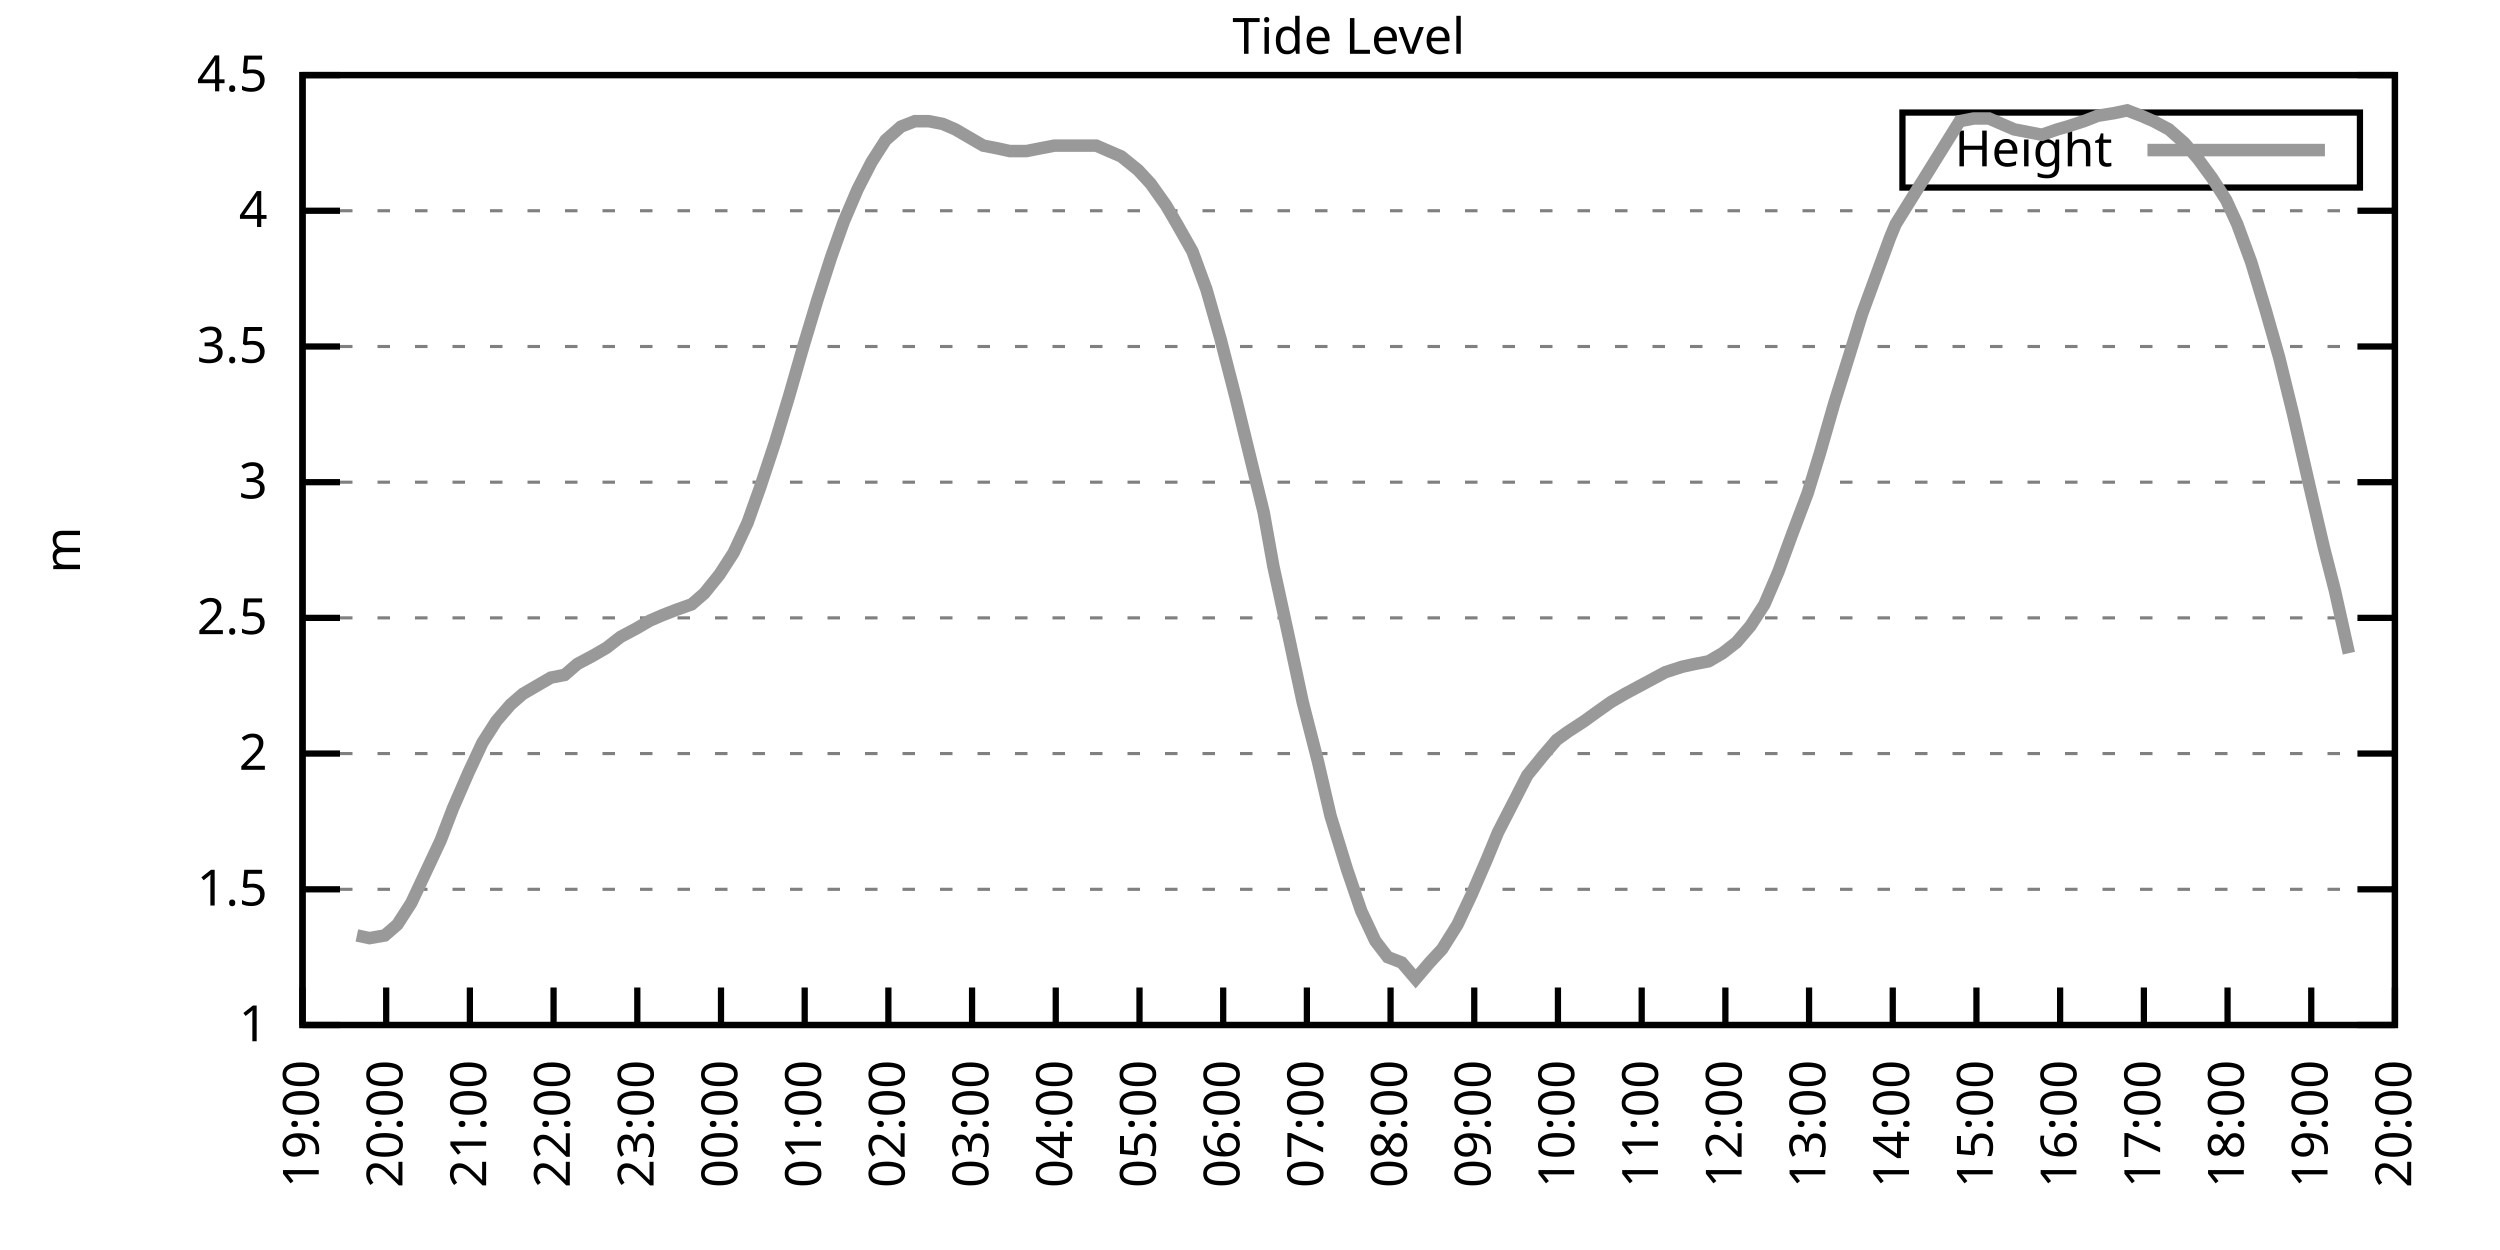
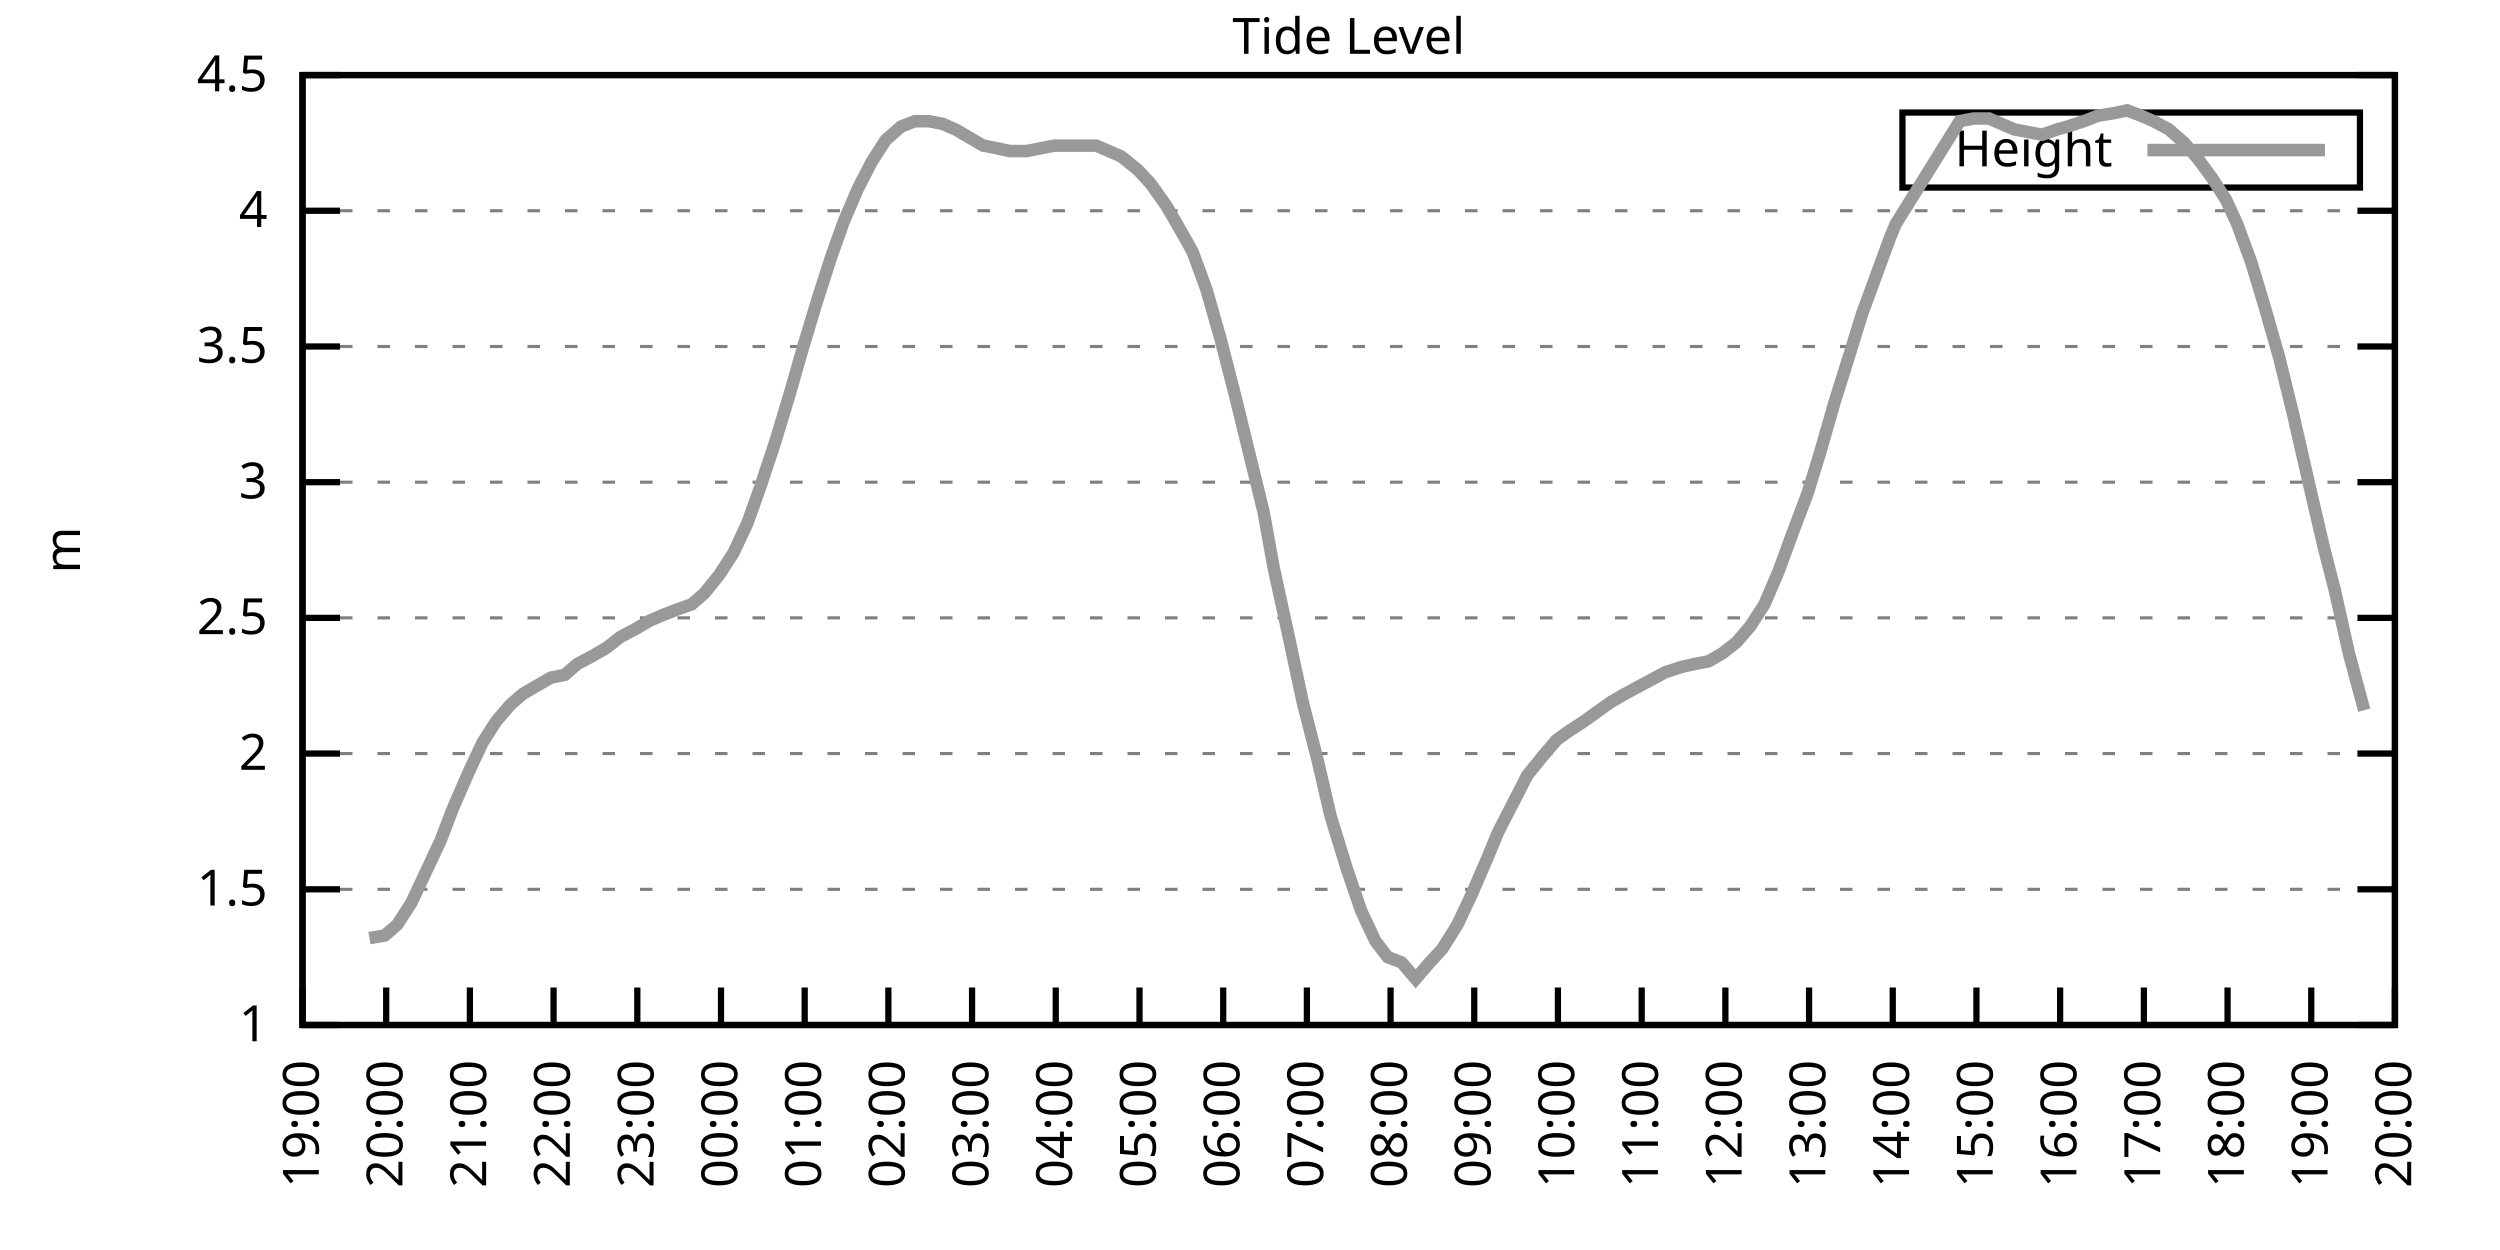
<svg xmlns="http://www.w3.org/2000/svg" xmlns:xlink="http://www.w3.org/1999/xlink" width="400" height="200" viewBox="0 0 400 200">
  <g id="gnuplot_canvas">
    <rect x="0" y="0" width="400" height="200" fill="none" />
    <defs>
      <circle id="gpDot" r="0.5" stroke-width="0.5" stroke="currentColor" />
      <path id="gpPt0" stroke-width="0.333" stroke="currentColor" d="M-1,0 h2 M0,-1 v2" />
      <path id="gpPt1" stroke-width="0.333" stroke="currentColor" d="M-1,-1 L1,1 M1,-1 L-1,1" />
      <path id="gpPt2" stroke-width="0.333" stroke="currentColor" d="M-1,0 L1,0 M0,-1 L0,1 M-1,-1 L1,1 M-1,1 L1,-1" />
      <rect id="gpPt3" stroke-width="0.333" stroke="currentColor" x="-1" y="-1" width="2" height="2" />
      <rect id="gpPt4" stroke-width="0.333" stroke="currentColor" fill="currentColor" x="-1" y="-1" width="2" height="2" />
      <circle id="gpPt5" stroke-width="0.333" stroke="currentColor" cx="0" cy="0" r="1" />
      <use xlink:href="#gpPt5" id="gpPt6" fill="currentColor" stroke="none" />
      <path id="gpPt7" stroke-width="0.333" stroke="currentColor" d="M0,-1.33 L-1.33,0.67 L1.33,0.67 z" />
      <use xlink:href="#gpPt7" id="gpPt8" fill="currentColor" stroke="none" />
      <use xlink:href="#gpPt7" id="gpPt9" stroke="currentColor" transform="rotate(180)" />
      <use xlink:href="#gpPt9" id="gpPt10" fill="currentColor" stroke="none" />
      <use xlink:href="#gpPt3" id="gpPt11" stroke="currentColor" transform="rotate(45)" />
      <use xlink:href="#gpPt11" id="gpPt12" fill="currentColor" stroke="none" />
      <path id="gpPt13" stroke-width="0.333" stroke="currentColor" d="M0,1.330 L1.265,0.411 L0.782,-1.067 L-0.782,-1.076 L-1.265,0.411 z" />
      <use xlink:href="#gpPt13" id="gpPt14" fill="currentColor" stroke="none" />
      <filter id="textbox" filterUnits="objectBoundingBox" x="0" y="0" height="1" width="1">
        <feFlood flood-color="white" flood-opacity="1" result="bgnd" />
        <feComposite in="SourceGraphic" in2="bgnd" operator="atop" />
      </filter>
      <filter id="greybox" filterUnits="objectBoundingBox" x="0" y="0" height="1" width="1">
        <feFlood flood-color="lightgrey" flood-opacity="1" result="grey" />
        <feComposite in="SourceGraphic" in2="grey" operator="atop" />
      </filter>
    </defs>
    <g fill="none" color="white" stroke="currentColor" stroke-width="1.00" stroke-linecap="butt" stroke-linejoin="miter">
</g>
    <g fill="none" color="black" stroke="currentColor" stroke-width="1.00" stroke-linecap="butt" stroke-linejoin="miter">
      <g stroke="none" shape-rendering="crispEdges">
        <polygon fill="rgb(255, 255, 255)" points="48.40,164.00 383.18,164.00 383.18,12.02 48.40,12.02 " />
      </g>
    </g>
    <g fill="none" color="black" stroke="currentColor" stroke-width="1.00" stroke-linecap="butt" stroke-linejoin="miter">
</g>
    <g fill="none" color="black" stroke="black" stroke-width="0.50" stroke-linecap="butt" stroke-linejoin="miter">
</g>
    <g fill="none" color="gray" stroke="currentColor" stroke-width="0.50" stroke-linecap="butt" stroke-linejoin="miter">
      <path stroke="gray" stroke-dasharray="2,4" class="gridline" d="M48.40,164.00 L383.19,164.00  " />
    </g>
    <g fill="none" color="gray" stroke="gray" stroke-width="1.00" stroke-linecap="butt" stroke-linejoin="miter">
</g>
    <g fill="none" color="black" stroke="currentColor" stroke-width="1.00" stroke-linecap="butt" stroke-linejoin="miter">
      <path stroke="black" d="M48.40,164.00 L54.40,164.00 M383.19,164.00 L377.19,164.00  " />
      <g transform="translate(42.80,166.60)" stroke="none" fill="black" font-family="Sans" font-size="8.00" text-anchor="end">
        <text>
          <tspan font-family="Sans"> 1</tspan>
        </text>
      </g>
    </g>
    <g fill="none" color="black" stroke="currentColor" stroke-width="1.00" stroke-linecap="butt" stroke-linejoin="miter">
</g>
    <g fill="none" color="black" stroke="black" stroke-width="0.50" stroke-linecap="butt" stroke-linejoin="miter">
</g>
    <g fill="none" color="gray" stroke="currentColor" stroke-width="0.50" stroke-linecap="butt" stroke-linejoin="miter">
      <path stroke="gray" stroke-dasharray="2,4" class="gridline" d="M48.40,142.29 L383.19,142.29  " />
    </g>
    <g fill="none" color="gray" stroke="gray" stroke-width="1.00" stroke-linecap="butt" stroke-linejoin="miter">
</g>
    <g fill="none" color="black" stroke="currentColor" stroke-width="1.00" stroke-linecap="butt" stroke-linejoin="miter">
      <path stroke="black" d="M48.40,142.29 L54.40,142.29 M383.19,142.29 L377.19,142.29  " />
      <g transform="translate(42.80,144.89)" stroke="none" fill="black" font-family="Sans" font-size="8.00" text-anchor="end">
        <text>
          <tspan font-family="Sans"> 1.5</tspan>
        </text>
      </g>
    </g>
    <g fill="none" color="black" stroke="currentColor" stroke-width="1.00" stroke-linecap="butt" stroke-linejoin="miter">
</g>
    <g fill="none" color="black" stroke="black" stroke-width="0.50" stroke-linecap="butt" stroke-linejoin="miter">
</g>
    <g fill="none" color="gray" stroke="currentColor" stroke-width="0.50" stroke-linecap="butt" stroke-linejoin="miter">
      <path stroke="gray" stroke-dasharray="2,4" class="gridline" d="M48.40,120.57 L383.19,120.57  " />
    </g>
    <g fill="none" color="gray" stroke="gray" stroke-width="1.00" stroke-linecap="butt" stroke-linejoin="miter">
</g>
    <g fill="none" color="black" stroke="currentColor" stroke-width="1.00" stroke-linecap="butt" stroke-linejoin="miter">
      <path stroke="black" d="M48.40,120.57 L54.40,120.57 M383.19,120.57 L377.19,120.57  " />
      <g transform="translate(42.80,123.17)" stroke="none" fill="black" font-family="Sans" font-size="8.00" text-anchor="end">
        <text>
          <tspan font-family="Sans"> 2</tspan>
        </text>
      </g>
    </g>
    <g fill="none" color="black" stroke="currentColor" stroke-width="1.00" stroke-linecap="butt" stroke-linejoin="miter">
</g>
    <g fill="none" color="black" stroke="black" stroke-width="0.50" stroke-linecap="butt" stroke-linejoin="miter">
</g>
    <g fill="none" color="gray" stroke="currentColor" stroke-width="0.50" stroke-linecap="butt" stroke-linejoin="miter">
      <path stroke="gray" stroke-dasharray="2,4" class="gridline" d="M48.40,98.86 L383.19,98.86  " />
    </g>
    <g fill="none" color="gray" stroke="gray" stroke-width="1.00" stroke-linecap="butt" stroke-linejoin="miter">
</g>
    <g fill="none" color="black" stroke="currentColor" stroke-width="1.00" stroke-linecap="butt" stroke-linejoin="miter">
      <path stroke="black" d="M48.40,98.86 L54.40,98.86 M383.19,98.86 L377.19,98.86  " />
      <g transform="translate(42.80,101.46)" stroke="none" fill="black" font-family="Sans" font-size="8.00" text-anchor="end">
        <text>
          <tspan font-family="Sans"> 2.5</tspan>
        </text>
      </g>
    </g>
    <g fill="none" color="black" stroke="currentColor" stroke-width="1.00" stroke-linecap="butt" stroke-linejoin="miter">
</g>
    <g fill="none" color="black" stroke="black" stroke-width="0.50" stroke-linecap="butt" stroke-linejoin="miter">
</g>
    <g fill="none" color="gray" stroke="currentColor" stroke-width="0.50" stroke-linecap="butt" stroke-linejoin="miter">
      <path stroke="gray" stroke-dasharray="2,4" class="gridline" d="M48.40,77.15 L383.19,77.15  " />
    </g>
    <g fill="none" color="gray" stroke="gray" stroke-width="1.00" stroke-linecap="butt" stroke-linejoin="miter">
</g>
    <g fill="none" color="black" stroke="currentColor" stroke-width="1.00" stroke-linecap="butt" stroke-linejoin="miter">
      <path stroke="black" d="M48.40,77.15 L54.40,77.15 M383.19,77.15 L377.19,77.15  " />
      <g transform="translate(42.80,79.75)" stroke="none" fill="black" font-family="Sans" font-size="8.00" text-anchor="end">
        <text>
          <tspan font-family="Sans"> 3</tspan>
        </text>
      </g>
    </g>
    <g fill="none" color="black" stroke="currentColor" stroke-width="1.00" stroke-linecap="butt" stroke-linejoin="miter">
</g>
    <g fill="none" color="black" stroke="black" stroke-width="0.50" stroke-linecap="butt" stroke-linejoin="miter">
</g>
    <g fill="none" color="gray" stroke="currentColor" stroke-width="0.50" stroke-linecap="butt" stroke-linejoin="miter">
      <path stroke="gray" stroke-dasharray="2,4" class="gridline" d="M48.40,55.44 L383.19,55.44  " />
    </g>
    <g fill="none" color="gray" stroke="gray" stroke-width="1.00" stroke-linecap="butt" stroke-linejoin="miter">
</g>
    <g fill="none" color="black" stroke="currentColor" stroke-width="1.00" stroke-linecap="butt" stroke-linejoin="miter">
      <path stroke="black" d="M48.40,55.44 L54.40,55.44 M383.19,55.44 L377.19,55.44  " />
      <g transform="translate(42.80,58.04)" stroke="none" fill="black" font-family="Sans" font-size="8.00" text-anchor="end">
        <text>
          <tspan font-family="Sans"> 3.5</tspan>
        </text>
      </g>
    </g>
    <g fill="none" color="black" stroke="currentColor" stroke-width="1.00" stroke-linecap="butt" stroke-linejoin="miter">
</g>
    <g fill="none" color="black" stroke="black" stroke-width="0.50" stroke-linecap="butt" stroke-linejoin="miter">
</g>
    <g fill="none" color="gray" stroke="currentColor" stroke-width="0.50" stroke-linecap="butt" stroke-linejoin="miter">
      <path stroke="gray" stroke-dasharray="2,4" class="gridline" d="M48.40,33.72 L383.19,33.72  " />
    </g>
    <g fill="none" color="gray" stroke="gray" stroke-width="1.00" stroke-linecap="butt" stroke-linejoin="miter">
</g>
    <g fill="none" color="black" stroke="currentColor" stroke-width="1.00" stroke-linecap="butt" stroke-linejoin="miter">
      <path stroke="black" d="M48.40,33.72 L54.40,33.72 M383.19,33.72 L377.19,33.72  " />
      <g transform="translate(42.80,36.32)" stroke="none" fill="black" font-family="Sans" font-size="8.00" text-anchor="end">
        <text>
          <tspan font-family="Sans"> 4</tspan>
        </text>
      </g>
    </g>
    <g fill="none" color="black" stroke="currentColor" stroke-width="1.00" stroke-linecap="butt" stroke-linejoin="miter">
</g>
    <g fill="none" color="black" stroke="black" stroke-width="0.50" stroke-linecap="butt" stroke-linejoin="miter">
</g>
    <g fill="none" color="gray" stroke="currentColor" stroke-width="0.50" stroke-linecap="butt" stroke-linejoin="miter">
      <path stroke="gray" stroke-dasharray="2,4" class="gridline" d="M48.40,12.01 L383.19,12.01  " />
    </g>
    <g fill="none" color="gray" stroke="gray" stroke-width="1.00" stroke-linecap="butt" stroke-linejoin="miter">
</g>
    <g fill="none" color="black" stroke="currentColor" stroke-width="1.00" stroke-linecap="butt" stroke-linejoin="miter">
      <path stroke="black" d="M48.40,12.01 L54.40,12.01 M383.19,12.01 L377.19,12.01  " />
      <g transform="translate(42.80,14.61)" stroke="none" fill="black" font-family="Sans" font-size="8.00" text-anchor="end">
        <text>
          <tspan font-family="Sans"> 4.5</tspan>
        </text>
      </g>
    </g>
    <g fill="none" color="black" stroke="currentColor" stroke-width="1.00" stroke-linecap="butt" stroke-linejoin="miter">
      <path stroke="black" d="M48.40,164.00 L48.40,158.00  " />
      <g transform="translate(51.00,169.60) rotate(270.00)" stroke="none" fill="black" font-family="Sans" font-size="8.00" text-anchor="end">
        <text>
          <tspan font-family="Sans">19:00</tspan>
        </text>
      </g>
    </g>
    <g fill="none" color="black" stroke="currentColor" stroke-width="1.00" stroke-linecap="butt" stroke-linejoin="miter">
      <path stroke="black" d="M61.79,164.00 L61.79,158.00  " />
      <g transform="translate(64.39,169.60) rotate(270.00)" stroke="none" fill="black" font-family="Sans" font-size="8.00" text-anchor="end">
        <text>
          <tspan font-family="Sans">20:00</tspan>
        </text>
      </g>
    </g>
    <g fill="none" color="black" stroke="currentColor" stroke-width="1.00" stroke-linecap="butt" stroke-linejoin="miter">
      <path stroke="black" d="M75.18,164.00 L75.18,158.00  " />
      <g transform="translate(77.78,169.60) rotate(270.00)" stroke="none" fill="black" font-family="Sans" font-size="8.00" text-anchor="end">
        <text>
          <tspan font-family="Sans">21:00</tspan>
        </text>
      </g>
    </g>
    <g fill="none" color="black" stroke="currentColor" stroke-width="1.00" stroke-linecap="butt" stroke-linejoin="miter">
      <path stroke="black" d="M88.57,164.00 L88.57,158.00  " />
      <g transform="translate(91.17,169.60) rotate(270.00)" stroke="none" fill="black" font-family="Sans" font-size="8.00" text-anchor="end">
        <text>
          <tspan font-family="Sans">22:00</tspan>
        </text>
      </g>
    </g>
    <g fill="none" color="black" stroke="currentColor" stroke-width="1.00" stroke-linecap="butt" stroke-linejoin="miter">
      <path stroke="black" d="M101.97,164.00 L101.97,158.00  " />
      <g transform="translate(104.57,169.60) rotate(270.00)" stroke="none" fill="black" font-family="Sans" font-size="8.00" text-anchor="end">
        <text>
          <tspan font-family="Sans">23:00</tspan>
        </text>
      </g>
    </g>
    <g fill="none" color="black" stroke="currentColor" stroke-width="1.00" stroke-linecap="butt" stroke-linejoin="miter">
      <path stroke="black" d="M115.36,164.00 L115.36,158.00  " />
      <g transform="translate(117.96,169.60) rotate(270.00)" stroke="none" fill="black" font-family="Sans" font-size="8.00" text-anchor="end">
        <text>
          <tspan font-family="Sans">00:00</tspan>
        </text>
      </g>
    </g>
    <g fill="none" color="black" stroke="currentColor" stroke-width="1.00" stroke-linecap="butt" stroke-linejoin="miter">
      <path stroke="black" d="M128.75,164.00 L128.75,158.00  " />
      <g transform="translate(131.35,169.60) rotate(270.00)" stroke="none" fill="black" font-family="Sans" font-size="8.00" text-anchor="end">
        <text>
          <tspan font-family="Sans">01:00</tspan>
        </text>
      </g>
    </g>
    <g fill="none" color="black" stroke="currentColor" stroke-width="1.00" stroke-linecap="butt" stroke-linejoin="miter">
      <path stroke="black" d="M142.14,164.00 L142.14,158.00  " />
      <g transform="translate(144.74,169.60) rotate(270.00)" stroke="none" fill="black" font-family="Sans" font-size="8.00" text-anchor="end">
        <text>
          <tspan font-family="Sans">02:00</tspan>
        </text>
      </g>
    </g>
    <g fill="none" color="black" stroke="currentColor" stroke-width="1.00" stroke-linecap="butt" stroke-linejoin="miter">
      <path stroke="black" d="M155.53,164.00 L155.53,158.00  " />
      <g transform="translate(158.13,169.60) rotate(270.00)" stroke="none" fill="black" font-family="Sans" font-size="8.00" text-anchor="end">
        <text>
          <tspan font-family="Sans">03:00</tspan>
        </text>
      </g>
    </g>
    <g fill="none" color="black" stroke="currentColor" stroke-width="1.00" stroke-linecap="butt" stroke-linejoin="miter">
      <path stroke="black" d="M168.92,164.00 L168.92,158.00  " />
      <g transform="translate(171.52,169.60) rotate(270.00)" stroke="none" fill="black" font-family="Sans" font-size="8.00" text-anchor="end">
        <text>
          <tspan font-family="Sans">04:00</tspan>
        </text>
      </g>
    </g>
    <g fill="none" color="black" stroke="currentColor" stroke-width="1.00" stroke-linecap="butt" stroke-linejoin="miter">
      <path stroke="black" d="M182.32,164.00 L182.32,158.00  " />
      <g transform="translate(184.92,169.60) rotate(270.00)" stroke="none" fill="black" font-family="Sans" font-size="8.00" text-anchor="end">
        <text>
          <tspan font-family="Sans">05:00</tspan>
        </text>
      </g>
    </g>
    <g fill="none" color="black" stroke="currentColor" stroke-width="1.00" stroke-linecap="butt" stroke-linejoin="miter">
      <path stroke="black" d="M195.71,164.00 L195.71,158.00  " />
      <g transform="translate(198.31,169.60) rotate(270.00)" stroke="none" fill="black" font-family="Sans" font-size="8.00" text-anchor="end">
        <text>
          <tspan font-family="Sans">06:00</tspan>
        </text>
      </g>
    </g>
    <g fill="none" color="black" stroke="currentColor" stroke-width="1.00" stroke-linecap="butt" stroke-linejoin="miter">
      <path stroke="black" d="M209.10,164.00 L209.10,158.00  " />
      <g transform="translate(211.70,169.60) rotate(270.00)" stroke="none" fill="black" font-family="Sans" font-size="8.00" text-anchor="end">
        <text>
          <tspan font-family="Sans">07:00</tspan>
        </text>
      </g>
    </g>
    <g fill="none" color="black" stroke="currentColor" stroke-width="1.00" stroke-linecap="butt" stroke-linejoin="miter">
      <path stroke="black" d="M222.49,164.00 L222.49,158.00  " />
      <g transform="translate(225.09,169.60) rotate(270.00)" stroke="none" fill="black" font-family="Sans" font-size="8.00" text-anchor="end">
        <text>
          <tspan font-family="Sans">08:00</tspan>
        </text>
      </g>
    </g>
    <g fill="none" color="black" stroke="currentColor" stroke-width="1.00" stroke-linecap="butt" stroke-linejoin="miter">
      <path stroke="black" d="M235.88,164.00 L235.88,158.00  " />
      <g transform="translate(238.48,169.60) rotate(270.00)" stroke="none" fill="black" font-family="Sans" font-size="8.00" text-anchor="end">
        <text>
          <tspan font-family="Sans">09:00</tspan>
        </text>
      </g>
    </g>
    <g fill="none" color="black" stroke="currentColor" stroke-width="1.00" stroke-linecap="butt" stroke-linejoin="miter">
      <path stroke="black" d="M249.27,164.00 L249.27,158.00  " />
      <g transform="translate(251.87,169.60) rotate(270.00)" stroke="none" fill="black" font-family="Sans" font-size="8.00" text-anchor="end">
        <text>
          <tspan font-family="Sans">10:00</tspan>
        </text>
      </g>
    </g>
    <g fill="none" color="black" stroke="currentColor" stroke-width="1.00" stroke-linecap="butt" stroke-linejoin="miter">
      <path stroke="black" d="M262.67,164.00 L262.67,158.00  " />
      <g transform="translate(265.27,169.60) rotate(270.00)" stroke="none" fill="black" font-family="Sans" font-size="8.00" text-anchor="end">
        <text>
          <tspan font-family="Sans">11:00</tspan>
        </text>
      </g>
    </g>
    <g fill="none" color="black" stroke="currentColor" stroke-width="1.00" stroke-linecap="butt" stroke-linejoin="miter">
      <path stroke="black" d="M276.06,164.00 L276.06,158.00  " />
      <g transform="translate(278.66,169.60) rotate(270.00)" stroke="none" fill="black" font-family="Sans" font-size="8.00" text-anchor="end">
        <text>
          <tspan font-family="Sans">12:00</tspan>
        </text>
      </g>
    </g>
    <g fill="none" color="black" stroke="currentColor" stroke-width="1.00" stroke-linecap="butt" stroke-linejoin="miter">
      <path stroke="black" d="M289.45,164.00 L289.45,158.00  " />
      <g transform="translate(292.05,169.60) rotate(270.00)" stroke="none" fill="black" font-family="Sans" font-size="8.00" text-anchor="end">
        <text>
          <tspan font-family="Sans">13:00</tspan>
        </text>
      </g>
    </g>
    <g fill="none" color="black" stroke="currentColor" stroke-width="1.00" stroke-linecap="butt" stroke-linejoin="miter">
      <path stroke="black" d="M302.84,164.00 L302.84,158.00  " />
      <g transform="translate(305.44,169.60) rotate(270.00)" stroke="none" fill="black" font-family="Sans" font-size="8.00" text-anchor="end">
        <text>
          <tspan font-family="Sans">14:00</tspan>
        </text>
      </g>
    </g>
    <g fill="none" color="black" stroke="currentColor" stroke-width="1.00" stroke-linecap="butt" stroke-linejoin="miter">
      <path stroke="black" d="M316.23,164.00 L316.23,158.00  " />
      <g transform="translate(318.83,169.60) rotate(270.00)" stroke="none" fill="black" font-family="Sans" font-size="8.00" text-anchor="end">
        <text>
          <tspan font-family="Sans">15:00</tspan>
        </text>
      </g>
    </g>
    <g fill="none" color="black" stroke="currentColor" stroke-width="1.00" stroke-linecap="butt" stroke-linejoin="miter">
      <path stroke="black" d="M329.62,164.00 L329.62,158.00  " />
      <g transform="translate(332.22,169.60) rotate(270.00)" stroke="none" fill="black" font-family="Sans" font-size="8.00" text-anchor="end">
        <text>
          <tspan font-family="Sans">16:00</tspan>
        </text>
      </g>
    </g>
    <g fill="none" color="black" stroke="currentColor" stroke-width="1.00" stroke-linecap="butt" stroke-linejoin="miter">
      <path stroke="black" d="M343.02,164.00 L343.02,158.00  " />
      <g transform="translate(345.62,169.60) rotate(270.00)" stroke="none" fill="black" font-family="Sans" font-size="8.00" text-anchor="end">
        <text>
          <tspan font-family="Sans">17:00</tspan>
        </text>
      </g>
    </g>
    <g fill="none" color="black" stroke="currentColor" stroke-width="1.00" stroke-linecap="butt" stroke-linejoin="miter">
      <path stroke="black" d="M356.41,164.00 L356.41,158.00  " />
      <g transform="translate(359.01,169.60) rotate(270.00)" stroke="none" fill="black" font-family="Sans" font-size="8.00" text-anchor="end">
        <text>
          <tspan font-family="Sans">18:00</tspan>
        </text>
      </g>
    </g>
    <g fill="none" color="black" stroke="currentColor" stroke-width="1.00" stroke-linecap="butt" stroke-linejoin="miter">
      <path stroke="black" d="M369.80,164.00 L369.80,158.00  " />
      <g transform="translate(372.40,169.60) rotate(270.00)" stroke="none" fill="black" font-family="Sans" font-size="8.00" text-anchor="end">
        <text>
          <tspan font-family="Sans">19:00</tspan>
        </text>
      </g>
    </g>
    <g fill="none" color="black" stroke="currentColor" stroke-width="1.00" stroke-linecap="butt" stroke-linejoin="miter">
      <path stroke="black" d="M383.19,164.00 L383.19,158.00  " />
      <g transform="translate(385.79,169.60) rotate(270.00)" stroke="none" fill="black" font-family="Sans" font-size="8.00" text-anchor="end">
        <text>
          <tspan font-family="Sans">20:00</tspan>
        </text>
      </g>
    </g>
    <g fill="none" color="black" stroke="currentColor" stroke-width="1.00" stroke-linecap="butt" stroke-linejoin="miter">
</g>
    <g fill="none" color="black" stroke="currentColor" stroke-width="1.00" stroke-linecap="butt" stroke-linejoin="miter">
      <path stroke="black" d="M48.40,12.01 L48.40,164.00 L383.19,164.00 L383.19,12.01 L48.40,12.01 Z  " />
    </g>
    <g fill="none" color="black" stroke="currentColor" stroke-width="1.00" stroke-linecap="butt" stroke-linejoin="miter">
</g>
    <g fill="none" color="black" stroke="currentColor" stroke-width="1.00" stroke-linecap="butt" stroke-linejoin="miter">
      <path stroke="black" d="M304.39,30.01 L304.39,18.01 L377.59,18.01 L377.59,30.01 L304.39,30.01 Z  " />
    </g>
    <g id="Tide_level_plot_1">
      <g fill="none" color="white" stroke="black" stroke-width="2.00" stroke-linecap="butt" stroke-linejoin="miter">
</g>
      <g fill="none" color="black" stroke="currentColor" stroke-width="2.00" stroke-linecap="butt" stroke-linejoin="miter">
        <g transform="translate(337.99,26.61)" stroke="none" fill="black" font-family="Sans" font-size="8.00" text-anchor="end">
          <text>
            <tspan font-family="Sans">Height</tspan>
          </text>
        </g>
      </g>
      <g fill="none" color="black" stroke="currentColor" stroke-width="2.00" stroke-linecap="butt" stroke-linejoin="miter">
-         <path stroke="rgb(153, 153, 153)" d="M343.59,24.01 L371.99,24.01 M57.10,149.67 L59.11,150.10 L61.57,149.67 L63.58,147.93 L65.81,144.46 L68.26,139.25   L70.50,134.47 L72.50,129.26 L74.96,123.61 L77.19,118.84 L79.42,115.36 L81.66,112.76 L83.66,111.02 L88.13,108.42   L90.36,107.98 L92.37,106.24 L94.82,104.94 L97.06,103.64 L99.29,101.90 L101.74,100.60 L103.98,99.30 L105.98,98.43   L108.22,97.56 L110.67,96.69 L112.68,94.95 L115.13,91.91 L117.37,88.44 L119.60,83.66 L121.61,78.02 L124.06,70.63   L126.29,63.25 L128.53,55.44 L130.76,48.05 L132.99,41.11 L135.00,35.46 L137.23,30.25 L139.46,25.91 L141.69,22.43   L144.15,20.26 L146.38,19.39 L148.61,19.39 L150.85,19.83 L152.85,20.70 L157.32,23.30 L159.55,23.73 L161.56,24.17   L164.24,24.17 L166.47,23.73 L168.70,23.30 L170.71,23.30 L172.94,23.30 L175.40,23.30 L177.41,24.17 L179.41,25.04   L182.09,27.21 L184.10,29.38 L186.56,32.85 L188.34,35.89 L190.80,40.24 L193.03,46.32 L195.26,54.13 L197.72,63.69   L199.73,71.94 L202.18,81.93 L203.74,90.61 L206.20,101.90 L208.43,112.32 L210.88,121.88 L212.89,130.56 L215.57,139.25   L217.80,145.76 L220.04,150.54 L222.04,153.14 L224.28,154.01 L226.51,156.62 L228.74,154.01 L230.75,151.84 L233.20,147.93   L235.44,143.16 L237.89,137.51 L239.68,133.17 L242.36,127.96 L244.36,124.05 L246.82,121.01 L249.05,118.40 L250.84,117.10   L253.51,115.36 L255.30,114.06 L257.76,112.32 L259.99,111.02 L266.46,107.55 L269.14,106.68 L271.15,106.24 L273.38,105.81   L275.61,104.51 L277.84,102.77 L280.07,100.16 L282.31,96.69 L284.54,91.48 L286.77,85.40 L289.23,78.89 L291.23,72.37   L293.47,64.56 L295.92,56.74 L297.93,50.22 L300.16,44.15 L302.39,38.07 L303.29,35.89 L313.55,19.39 L315.79,18.96   L318.24,18.96 L320.25,19.83 L322.26,20.70 L324.49,21.13 L326.72,21.56 L329.18,20.70 L330.74,20.26 L333.42,19.39   L335.65,18.52 L338.33,18.09 L340.34,17.66 L342.57,18.52 L344.58,19.39 L347.03,20.70 L349.49,22.87 L351.72,25.47   L353.95,28.51 L356.18,31.99 L357.97,35.89 L360.20,41.97 L362.43,49.36 L364.66,57.17 L366.90,66.29 L369.58,78.02   L371.81,87.57 L373.59,94.52 L375.82,104.51  " />
+         <path stroke="rgb(153, 153, 153)" d="M343.59,24.01 L371.99,24.01 M59.11,150.10 L61.57,149.67 L63.58,147.93 L65.81,144.46 L68.26,139.25 L70.50,134.47   L72.50,129.26 L74.96,123.61 L77.19,118.84 L79.42,115.36 L81.66,112.76 L83.66,111.02 L88.13,108.42 L90.36,107.98   L92.37,106.24 L94.82,104.94 L97.06,103.64 L99.29,101.90 L101.74,100.60 L103.98,99.30 L105.98,98.43 L108.22,97.56   L110.67,96.69 L112.68,94.95 L115.13,91.91 L117.37,88.44 L119.60,83.66 L121.61,78.02 L124.06,70.63 L126.29,63.25   L128.53,55.44 L130.76,48.05 L132.99,41.11 L135.00,35.46 L137.23,30.25 L139.46,25.91 L141.69,22.43 L144.15,20.26   L146.38,19.39 L148.61,19.39 L150.85,19.83 L152.85,20.70 L157.32,23.30 L159.55,23.73 L161.56,24.17 L164.24,24.17   L166.47,23.73 L168.70,23.30 L170.71,23.30 L172.94,23.30 L175.40,23.30 L177.41,24.17 L179.41,25.04 L182.09,27.21   L184.10,29.38 L186.56,32.85 L188.34,35.89 L190.80,40.24 L193.03,46.32 L195.26,54.13 L197.72,63.69 L199.73,71.94   L202.18,81.93 L203.74,90.61 L206.20,101.90 L208.43,112.32 L210.88,121.88 L212.89,130.56 L215.57,139.25 L217.80,145.76   L220.04,150.54 L222.04,153.14 L224.28,154.01 L226.51,156.62 L228.74,154.01 L230.75,151.84 L233.20,147.93 L235.44,143.16   L237.89,137.51 L239.68,133.17 L242.36,127.96 L244.36,124.05 L246.82,121.01 L249.05,118.40 L250.84,117.10 L253.51,115.36   L255.30,114.06 L257.76,112.32 L259.99,111.02 L266.46,107.55 L269.14,106.68 L271.15,106.24 L273.38,105.81 L275.61,104.51   L277.84,102.77 L280.07,100.16 L282.31,96.69 L284.54,91.48 L286.77,85.40 L289.23,78.89 L291.23,72.37 L293.47,64.56   L295.92,56.74 L297.93,50.22 L300.16,44.15 L302.39,38.07 L303.29,35.89 L313.55,19.39 L315.79,18.96 L318.24,18.96   L320.25,19.83 L322.26,20.70 L324.49,21.13 L326.72,21.56 L329.18,20.70 L330.74,20.26 L333.42,19.39 L335.65,18.52   L338.33,18.09 L340.34,17.66 L342.57,18.52 L344.58,19.39 L347.03,20.70 L349.49,22.87 L351.72,25.47 L353.95,28.51   L356.18,31.99 L357.97,35.89 L360.20,41.97 L362.43,49.36 L364.66,57.17 L366.90,66.29 L369.58,78.02 L371.81,87.57   L373.59,94.52 L375.82,104.51 L378.28,113.63  " />
      </g>
    </g>
    <g fill="none" color="black" stroke="currentColor" stroke-width="2.00" stroke-linecap="butt" stroke-linejoin="miter">
</g>
    <g fill="none" color="black" stroke="black" stroke-width="1.00" stroke-linecap="butt" stroke-linejoin="miter">
</g>
    <g fill="none" color="black" stroke="currentColor" stroke-width="1.00" stroke-linecap="butt" stroke-linejoin="miter">
      <path stroke="black" d="M48.40,12.01 L48.40,164.00 L383.19,164.00 L383.19,12.01 L48.40,12.01 Z  " />
      <g transform="translate(12.80,88.01) rotate(270.00)" stroke="none" fill="black" font-family="Sans" font-size="8.00" text-anchor="middle">
        <text>
          <tspan font-family="Sans">m</tspan>
        </text>
      </g>
    </g>
    <g fill="none" color="black" stroke="currentColor" stroke-width="1.00" stroke-linecap="butt" stroke-linejoin="miter">
</g>
    <g fill="none" color="black" stroke="currentColor" stroke-width="1.00" stroke-linecap="butt" stroke-linejoin="miter">
      <g transform="translate(215.79,8.61)" stroke="none" fill="black" font-family="Sans" font-size="8.00" text-anchor="middle">
        <text>
          <tspan font-family="Sans">Tide Level</tspan>
        </text>
      </g>
    </g>
    <g fill="none" color="black" stroke="currentColor" stroke-width="1.00" stroke-linecap="butt" stroke-linejoin="miter">
</g>
  </g>
</svg>
